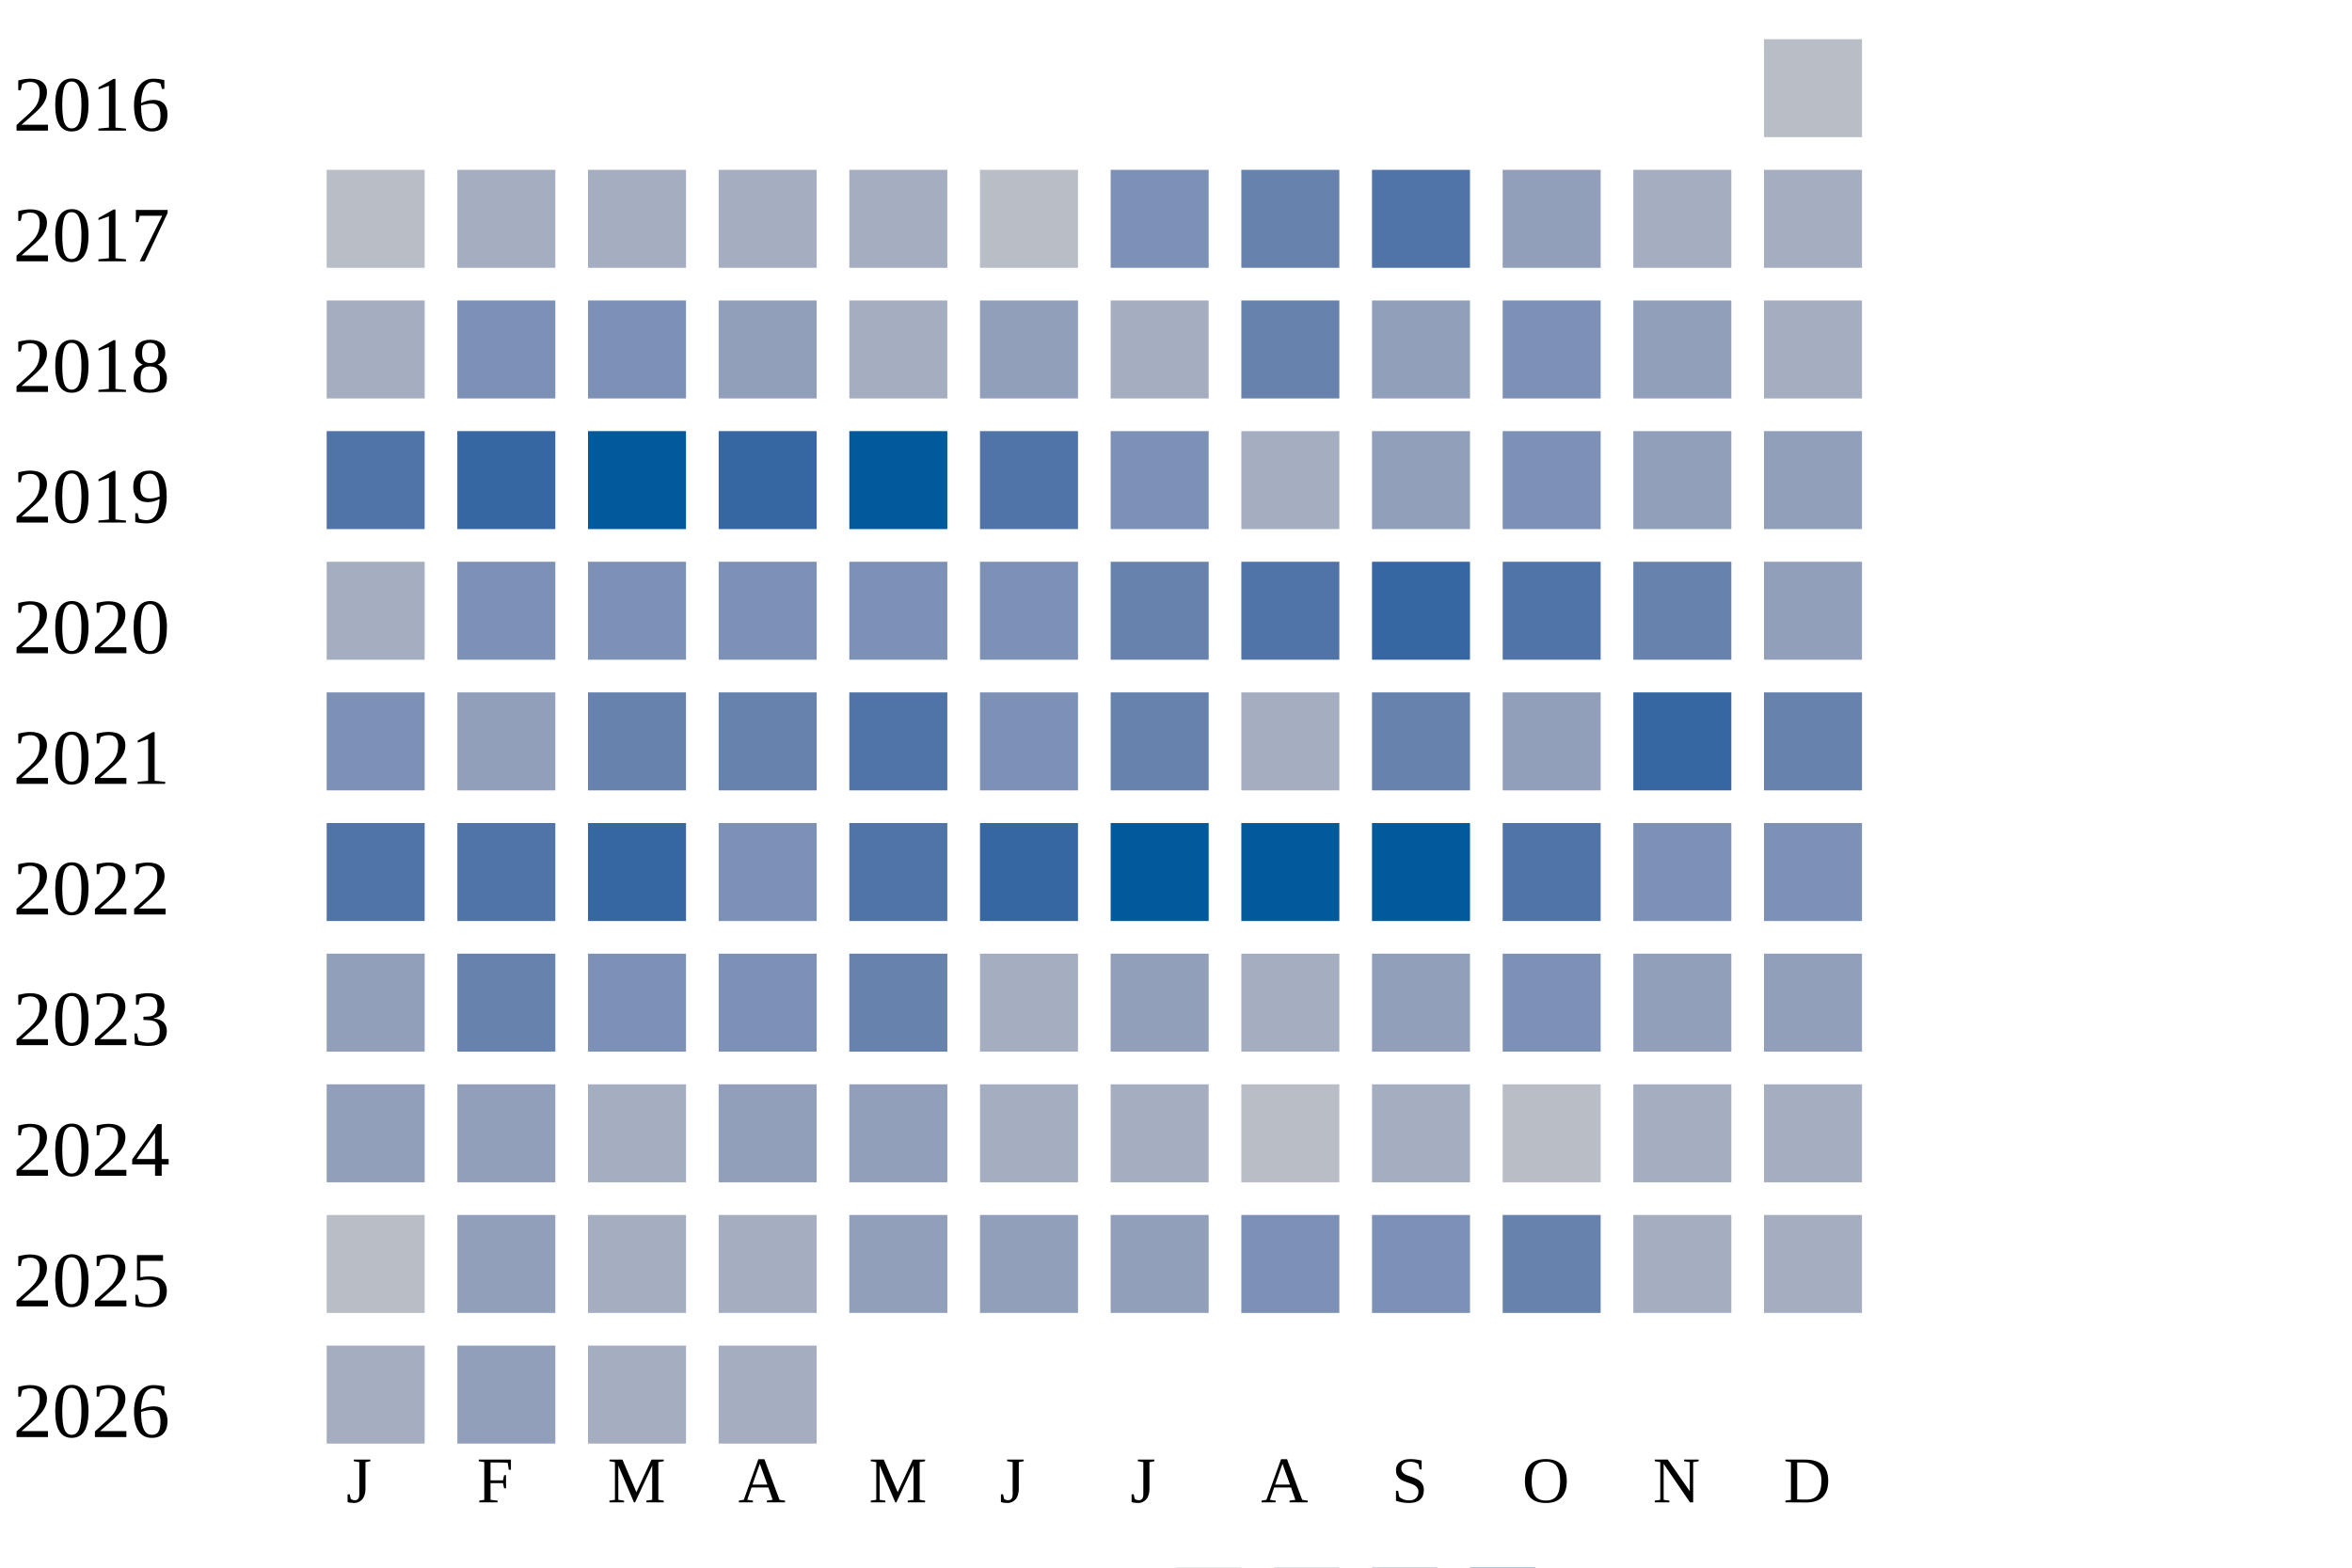
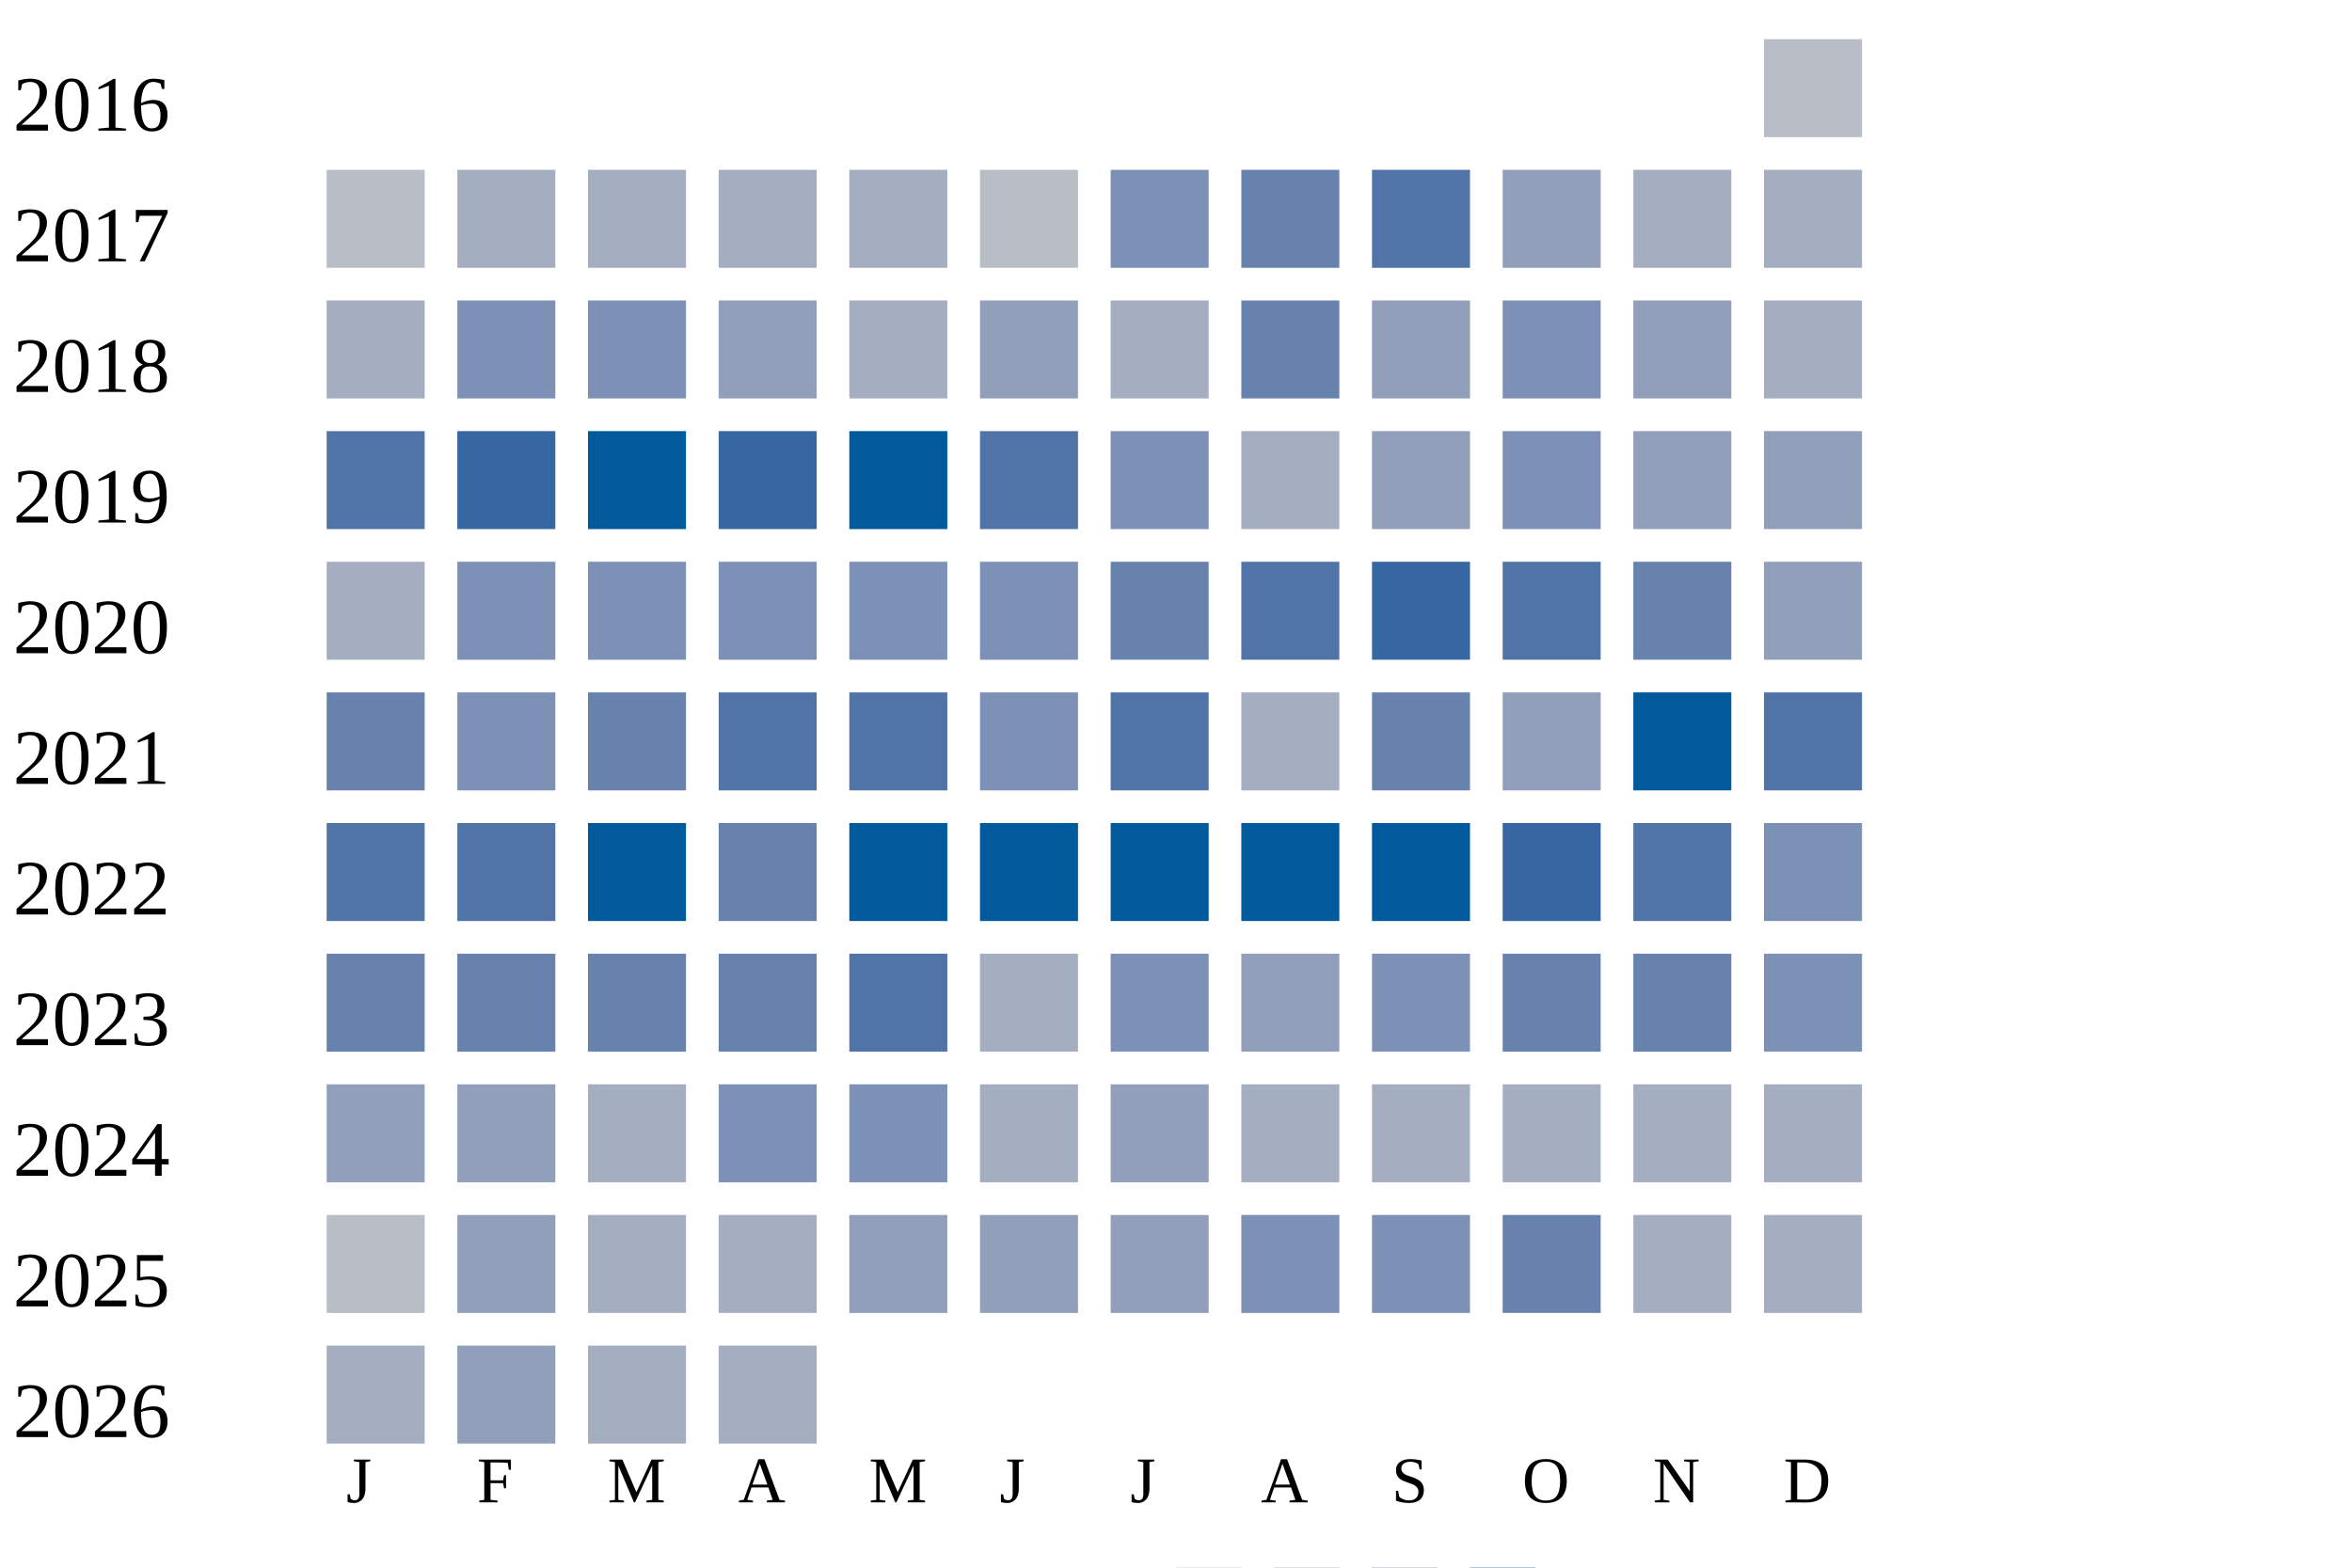
<svg xmlns="http://www.w3.org/2000/svg" width="360" height="240">
  <g transform="translate(0 0)">
    <text x="2" y="20">2016</text>
    <rect x="270" y="6" width="15" height="15" fill="#b9bdc6" />
  </g>
  <g transform="translate(0 20)">
    <text x="2" y="20">2017</text>
    <rect x="50" y="6" width="15" height="15" fill="#b9bdc6" />
    <rect x="70" y="6" width="15" height="15" fill="#a5aec0" />
    <rect x="90" y="6" width="15" height="15" fill="#a5aec0" />
    <rect x="110" y="6" width="15" height="15" fill="#a5aec0" />
    <rect x="130" y="6" width="15" height="15" fill="#a5aec0" />
    <rect x="150" y="6" width="15" height="15" fill="#b9bdc6" />
    <rect x="170" y="6" width="15" height="15" fill="#7d90b5" />
    <rect x="190" y="6" width="15" height="15" fill="#6882ae" />
    <rect x="210" y="6" width="15" height="15" fill="#5174a8" />
    <rect x="230" y="6" width="15" height="15" fill="#919fba" />
    <rect x="250" y="6" width="15" height="15" fill="#a5aec0" />
    <rect x="270" y="6" width="15" height="15" fill="#a5aec0" />
  </g>
  <g transform="translate(0 40)">
    <text x="2" y="20">2018</text>
    <rect x="50" y="6" width="15" height="15" fill="#a5aec0" />
    <rect x="70" y="6" width="15" height="15" fill="#7d90b5" />
    <rect x="90" y="6" width="15" height="15" fill="#7d90b5" />
    <rect x="110" y="6" width="15" height="15" fill="#919fba" />
    <rect x="130" y="6" width="15" height="15" fill="#a5aec0" />
    <rect x="150" y="6" width="15" height="15" fill="#919fba" />
    <rect x="170" y="6" width="15" height="15" fill="#a5aec0" />
    <rect x="190" y="6" width="15" height="15" fill="#6882ae" />
    <rect x="210" y="6" width="15" height="15" fill="#919fba" />
    <rect x="230" y="6" width="15" height="15" fill="#7d90b5" />
    <rect x="250" y="6" width="15" height="15" fill="#919fba" />
    <rect x="270" y="6" width="15" height="15" fill="#a5aec0" />
  </g>
  <g transform="translate(0 60)">
    <text x="2" y="20">2019</text>
    <rect x="50" y="6" width="15" height="15" fill="#5174a8" />
    <rect x="70" y="6" width="15" height="15" fill="#3667a2" />
    <rect x="90" y="6" width="15" height="15" fill="#005a9c" />
    <rect x="110" y="6" width="15" height="15" fill="#3667a2" />
    <rect x="130" y="6" width="15" height="15" fill="#005a9c" />
    <rect x="150" y="6" width="15" height="15" fill="#5174a8" />
    <rect x="170" y="6" width="15" height="15" fill="#7d90b5" />
    <rect x="190" y="6" width="15" height="15" fill="#a5aec0" />
    <rect x="210" y="6" width="15" height="15" fill="#919fba" />
    <rect x="230" y="6" width="15" height="15" fill="#7d90b5" />
    <rect x="250" y="6" width="15" height="15" fill="#919fba" />
    <rect x="270" y="6" width="15" height="15" fill="#919fba" />
  </g>
  <g transform="translate(0 80)">
    <text x="2" y="20">2020</text>
    <rect x="50" y="6" width="15" height="15" fill="#a5aec0" />
    <rect x="70" y="6" width="15" height="15" fill="#7d90b5" />
    <rect x="90" y="6" width="15" height="15" fill="#7d90b5" />
    <rect x="110" y="6" width="15" height="15" fill="#7d90b5" />
    <rect x="130" y="6" width="15" height="15" fill="#7d90b5" />
    <rect x="150" y="6" width="15" height="15" fill="#7d90b5" />
    <rect x="170" y="6" width="15" height="15" fill="#6882ae" />
    <rect x="190" y="6" width="15" height="15" fill="#5174a8" />
    <rect x="210" y="6" width="15" height="15" fill="#3667a2" />
    <rect x="230" y="6" width="15" height="15" fill="#5174a8" />
    <rect x="250" y="6" width="15" height="15" fill="#6882ae" />
    <rect x="270" y="6" width="15" height="15" fill="#919fba" />
  </g>
  <g transform="translate(0 100)">
    <text x="2" y="20">2021</text>
-     <rect x="50" y="6" width="15" height="15" fill="#7d90b5" />
-     <rect x="70" y="6" width="15" height="15" fill="#919fba" />
+     <rect x="50" y="6" width="15" height="15" fill="#6882ae" />
+     <rect x="70" y="6" width="15" height="15" fill="#7d90b5" />
    <rect x="90" y="6" width="15" height="15" fill="#6882ae" />
-     <rect x="110" y="6" width="15" height="15" fill="#6882ae" />
+     <rect x="110" y="6" width="15" height="15" fill="#5174a8" />
    <rect x="130" y="6" width="15" height="15" fill="#5174a8" />
    <rect x="150" y="6" width="15" height="15" fill="#7d90b5" />
-     <rect x="170" y="6" width="15" height="15" fill="#6882ae" />
+     <rect x="170" y="6" width="15" height="15" fill="#5174a8" />
    <rect x="190" y="6" width="15" height="15" fill="#a5aec0" />
    <rect x="210" y="6" width="15" height="15" fill="#6882ae" />
    <rect x="230" y="6" width="15" height="15" fill="#919fba" />
-     <rect x="250" y="6" width="15" height="15" fill="#3667a2" />
-     <rect x="270" y="6" width="15" height="15" fill="#6882ae" />
+     <rect x="250" y="6" width="15" height="15" fill="#005a9c" />
+     <rect x="270" y="6" width="15" height="15" fill="#5174a8" />
  </g>
  <g transform="translate(0 120)">
    <text x="2" y="20">2022</text>
    <rect x="50" y="6" width="15" height="15" fill="#5174a8" />
    <rect x="70" y="6" width="15" height="15" fill="#5174a8" />
-     <rect x="90" y="6" width="15" height="15" fill="#3667a2" />
-     <rect x="110" y="6" width="15" height="15" fill="#7d90b5" />
-     <rect x="130" y="6" width="15" height="15" fill="#5174a8" />
-     <rect x="150" y="6" width="15" height="15" fill="#3667a2" />
+     <rect x="90" y="6" width="15" height="15" fill="#005a9c" />
+     <rect x="110" y="6" width="15" height="15" fill="#6882ae" />
+     <rect x="130" y="6" width="15" height="15" fill="#005a9c" />
+     <rect x="150" y="6" width="15" height="15" fill="#005a9c" />
    <rect x="170" y="6" width="15" height="15" fill="#005a9c" />
    <rect x="190" y="6" width="15" height="15" fill="#005a9c" />
    <rect x="210" y="6" width="15" height="15" fill="#005a9c" />
-     <rect x="230" y="6" width="15" height="15" fill="#5174a8" />
-     <rect x="250" y="6" width="15" height="15" fill="#7d90b5" />
+     <rect x="230" y="6" width="15" height="15" fill="#3667a2" />
+     <rect x="250" y="6" width="15" height="15" fill="#5174a8" />
    <rect x="270" y="6" width="15" height="15" fill="#7d90b5" />
  </g>
  <g transform="translate(0 140)">
    <text x="2" y="20">2023</text>
-     <rect x="50" y="6" width="15" height="15" fill="#919fba" />
+     <rect x="50" y="6" width="15" height="15" fill="#6882ae" />
    <rect x="70" y="6" width="15" height="15" fill="#6882ae" />
-     <rect x="90" y="6" width="15" height="15" fill="#7d90b5" />
-     <rect x="110" y="6" width="15" height="15" fill="#7d90b5" />
-     <rect x="130" y="6" width="15" height="15" fill="#6882ae" />
+     <rect x="90" y="6" width="15" height="15" fill="#6882ae" />
+     <rect x="110" y="6" width="15" height="15" fill="#6882ae" />
+     <rect x="130" y="6" width="15" height="15" fill="#5174a8" />
    <rect x="150" y="6" width="15" height="15" fill="#a5aec0" />
-     <rect x="170" y="6" width="15" height="15" fill="#919fba" />
-     <rect x="190" y="6" width="15" height="15" fill="#a5aec0" />
-     <rect x="210" y="6" width="15" height="15" fill="#919fba" />
-     <rect x="230" y="6" width="15" height="15" fill="#7d90b5" />
-     <rect x="250" y="6" width="15" height="15" fill="#919fba" />
-     <rect x="270" y="6" width="15" height="15" fill="#919fba" />
+     <rect x="170" y="6" width="15" height="15" fill="#7d90b5" />
+     <rect x="190" y="6" width="15" height="15" fill="#919fba" />
+     <rect x="210" y="6" width="15" height="15" fill="#7d90b5" />
+     <rect x="230" y="6" width="15" height="15" fill="#6882ae" />
+     <rect x="250" y="6" width="15" height="15" fill="#6882ae" />
+     <rect x="270" y="6" width="15" height="15" fill="#7d90b5" />
  </g>
  <g transform="translate(0 160)">
    <text x="2" y="20">2024</text>
    <rect x="50" y="6" width="15" height="15" fill="#919fba" />
    <rect x="70" y="6" width="15" height="15" fill="#919fba" />
    <rect x="90" y="6" width="15" height="15" fill="#a5aec0" />
-     <rect x="110" y="6" width="15" height="15" fill="#919fba" />
-     <rect x="130" y="6" width="15" height="15" fill="#919fba" />
+     <rect x="110" y="6" width="15" height="15" fill="#7d90b5" />
+     <rect x="130" y="6" width="15" height="15" fill="#7d90b5" />
    <rect x="150" y="6" width="15" height="15" fill="#a5aec0" />
-     <rect x="170" y="6" width="15" height="15" fill="#a5aec0" />
-     <rect x="190" y="6" width="15" height="15" fill="#b9bdc6" />
+     <rect x="170" y="6" width="15" height="15" fill="#919fba" />
+     <rect x="190" y="6" width="15" height="15" fill="#a5aec0" />
    <rect x="210" y="6" width="15" height="15" fill="#a5aec0" />
-     <rect x="230" y="6" width="15" height="15" fill="#b9bdc6" />
+     <rect x="230" y="6" width="15" height="15" fill="#a5aec0" />
    <rect x="250" y="6" width="15" height="15" fill="#a5aec0" />
    <rect x="270" y="6" width="15" height="15" fill="#a5aec0" />
  </g>
  <g transform="translate(0 180)">
    <text x="2" y="20">2025</text>
    <rect x="50" y="6" width="15" height="15" fill="#b9bdc6" />
    <rect x="70" y="6" width="15" height="15" fill="#919fba" />
    <rect x="90" y="6" width="15" height="15" fill="#a5aec0" />
    <rect x="110" y="6" width="15" height="15" fill="#a5aec0" />
    <rect x="130" y="6" width="15" height="15" fill="#919fba" />
    <rect x="150" y="6" width="15" height="15" fill="#919fba" />
    <rect x="170" y="6" width="15" height="15" fill="#919fba" />
    <rect x="190" y="6" width="15" height="15" fill="#7d90b5" />
    <rect x="210" y="6" width="15" height="15" fill="#7d90b5" />
    <rect x="230" y="6" width="15" height="15" fill="#6882ae" />
    <rect x="250" y="6" width="15" height="15" fill="#a5aec0" />
    <rect x="270" y="6" width="15" height="15" fill="#a5aec0" />
  </g>
  <g transform="translate(0 200)">
    <text x="2" y="20">2026</text>
    <rect x="50" y="6" width="15" height="15" fill="#a5aec0" />
    <rect x="70" y="6" width="15" height="15" fill="#919fba" />
    <rect x="90" y="6" width="15" height="15" fill="#a5aec0" />
    <rect x="110" y="6" width="15" height="15" fill="#a5aec0" />
  </g>
  <text style="font-size: 10px; text-align: center" x="53" y="230">J</text>
  <text style="font-size: 10px; text-align: center" x="73" y="230">F</text>
  <text style="font-size: 10px; text-align: center" x="93" y="230">M</text>
  <text style="font-size: 10px; text-align: center" x="113" y="230">A</text>
  <text style="font-size: 10px; text-align: center" x="133" y="230">M</text>
  <text style="font-size: 10px; text-align: center" x="153" y="230">J</text>
  <text style="font-size: 10px; text-align: center" x="173" y="230">J</text>
  <text style="font-size: 10px; text-align: center" x="193" y="230">A</text>
  <text style="font-size: 10px; text-align: center" x="213" y="230">S</text>
  <text style="font-size: 10px; text-align: center" x="233" y="230">O</text>
  <text style="font-size: 10px; text-align: center" x="253" y="230">N</text>
  <text style="font-size: 10px; text-align: center" x="273" y="230">D</text>
  <text style="font-size: 10px;" x="155" y="249">Less</text>
  <rect fill="#b9bdc6" width="10" height="10" x="180" y="240" />
  <rect fill="#919fba" width="10" height="10" x="195" y="240" />
  <rect fill="#6882ae" width="10" height="10" x="210" y="240" />
  <rect fill="#005a9c" width="10" height="10" x="225" y="240" />
  <text x="240" y="249" style="font-size: 10px;">More</text>
</svg>
